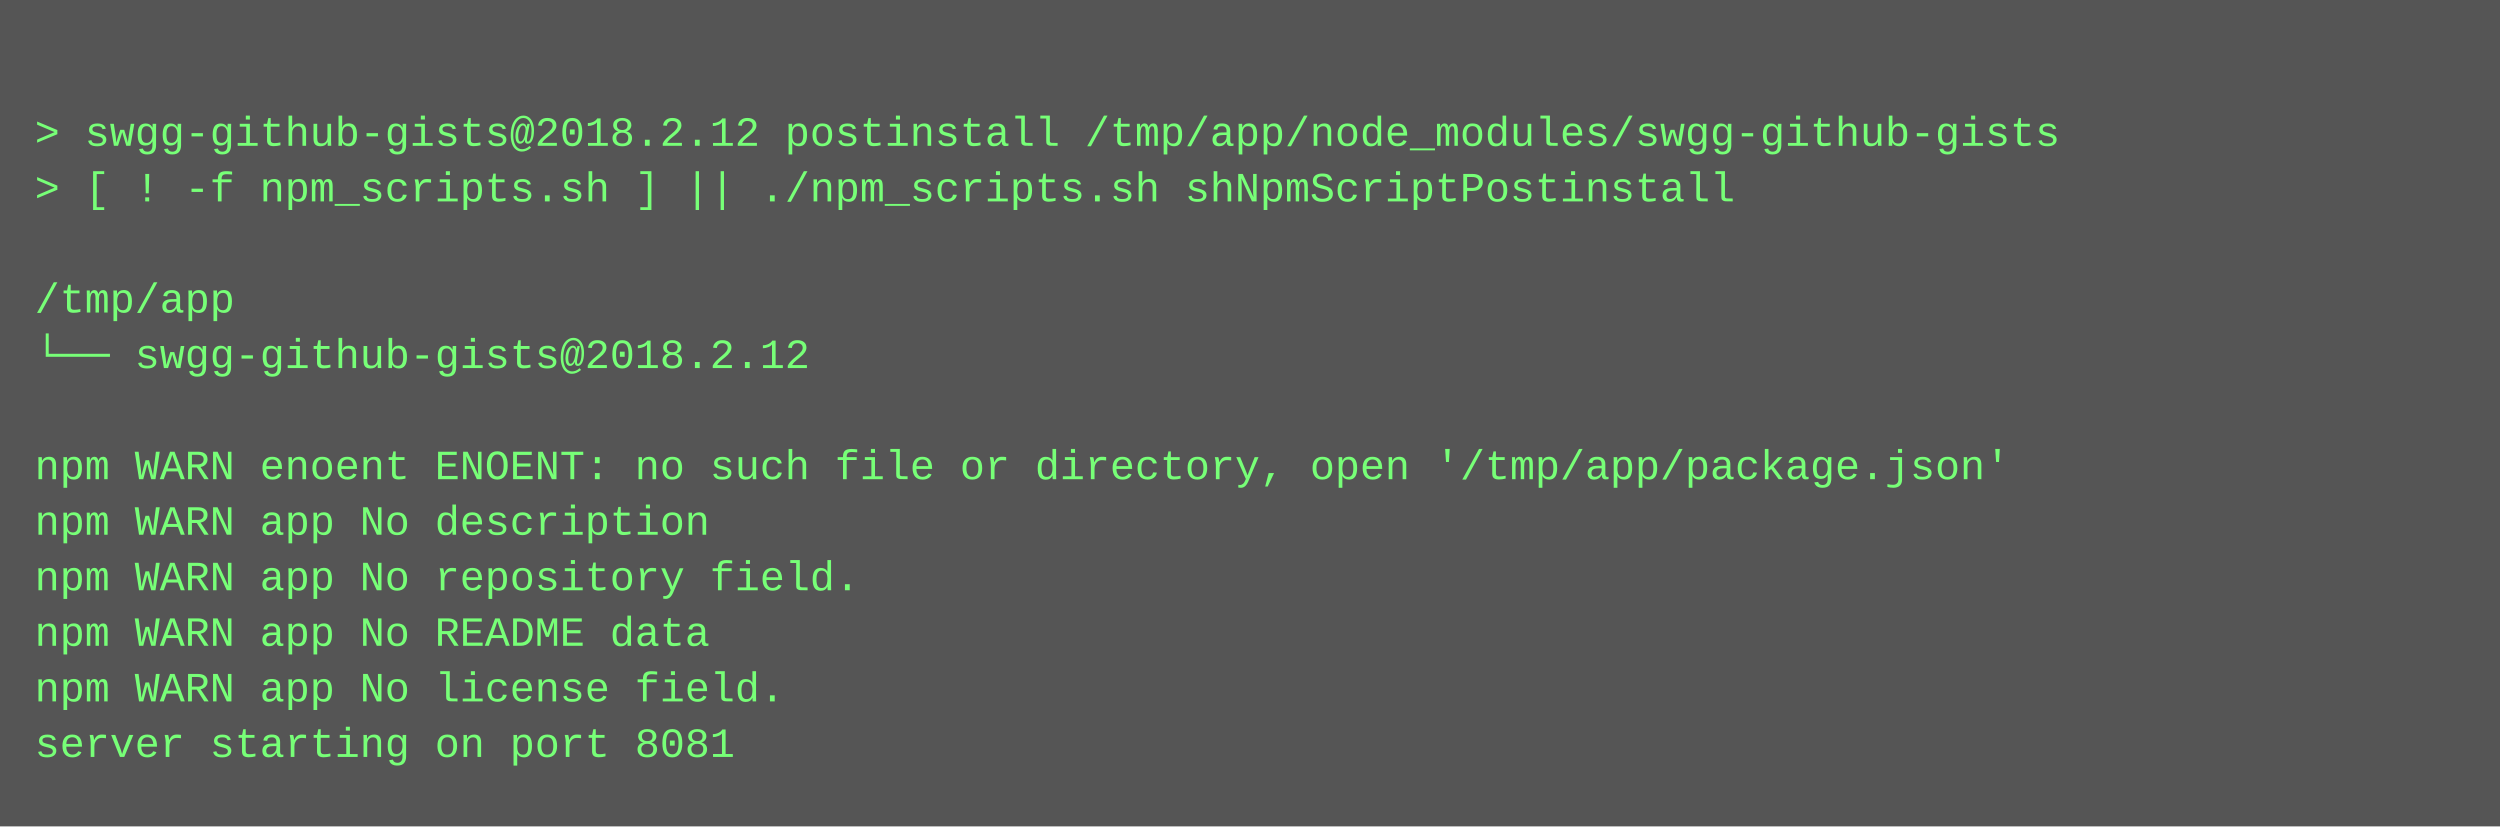
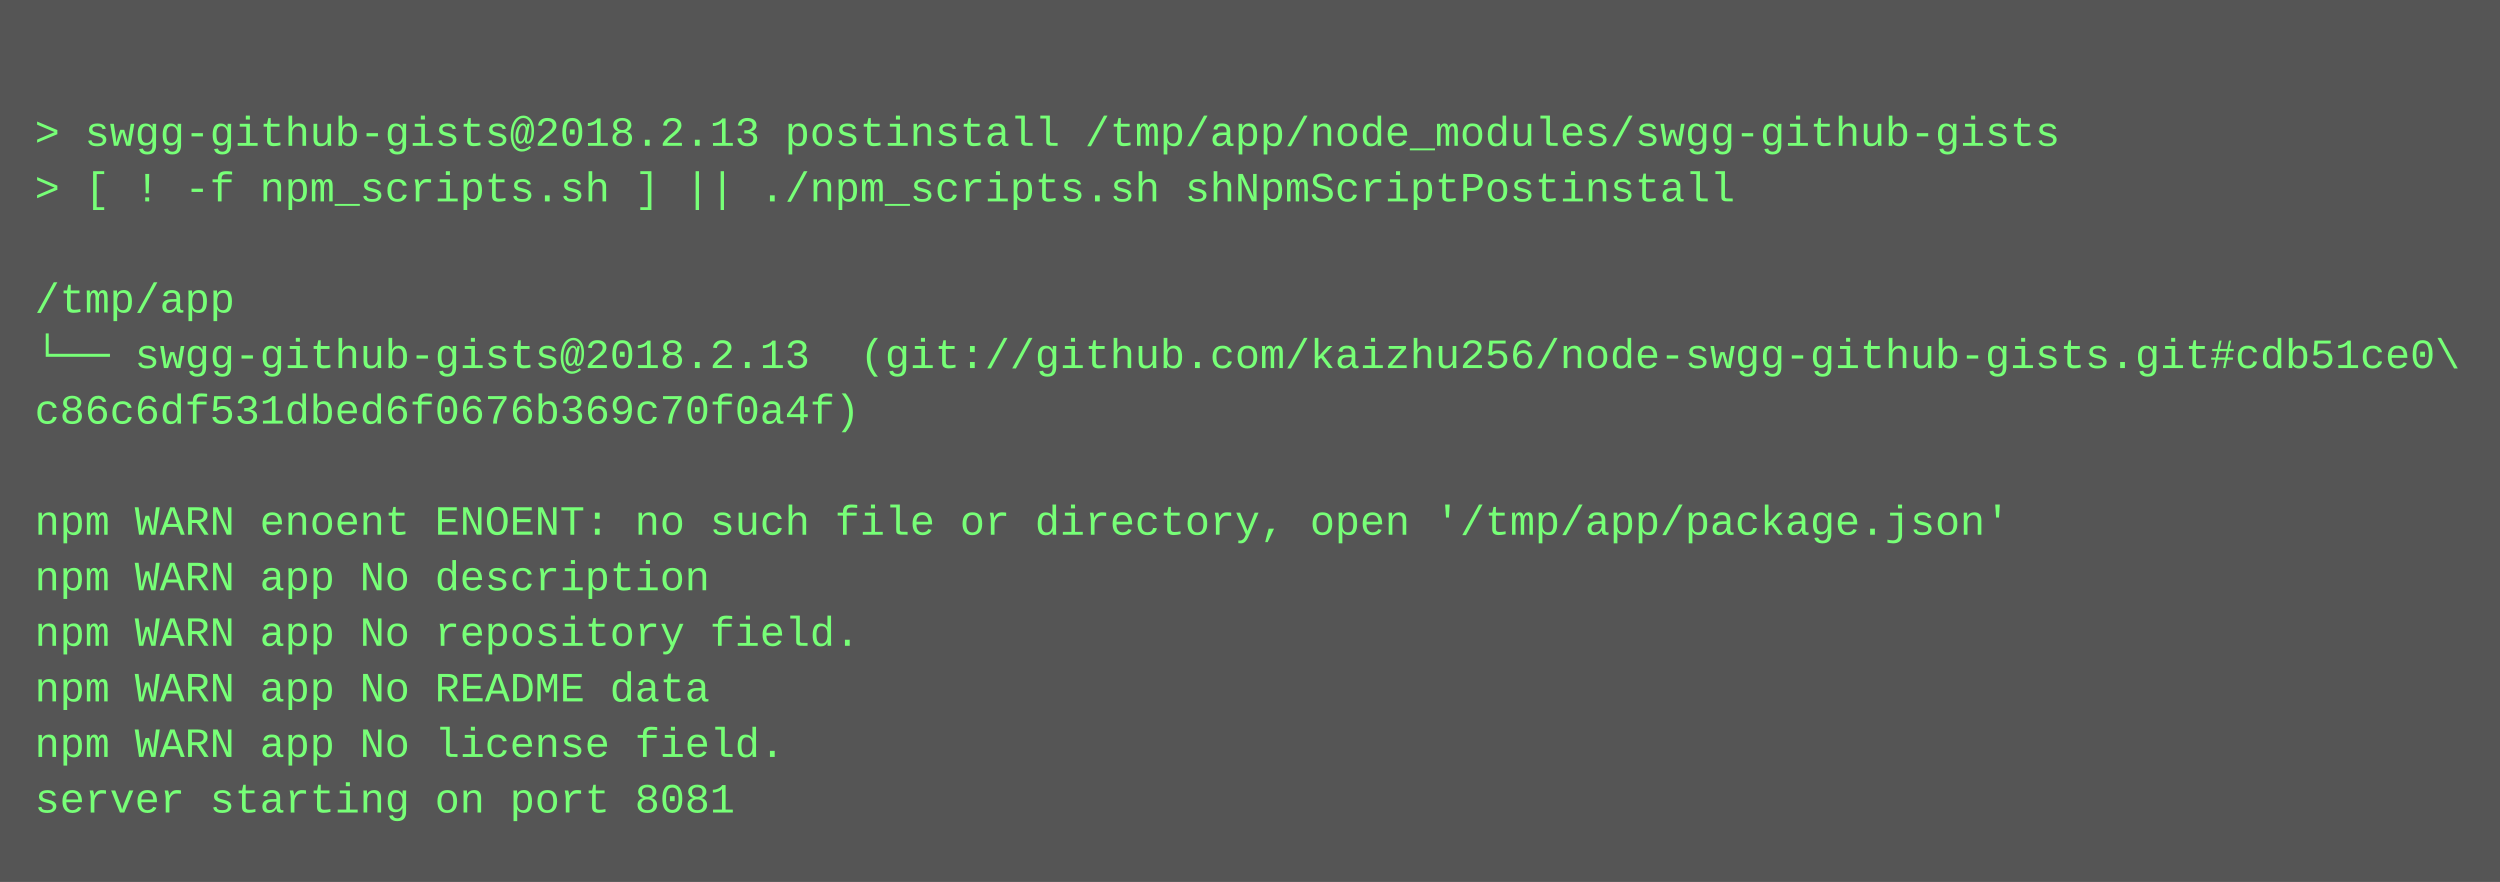
- <svg xmlns="http://www.w3.org/2000/svg" height="238" width="720">
-   <rect height="238" fill="#555" width="720" />
+ <svg xmlns="http://www.w3.org/2000/svg" height="254" width="720">
+   <rect height="254" fill="#555" width="720" />
  <text fill="#7f7" font-family="Courier New" font-size="12" xml:space="preserve">
    <tspan x="10" y="26" />
-     <tspan x="10" y="42">&gt; swgg-github-gists@2018.2.12 postinstall /tmp/app/node_modules/swgg-github-gists</tspan>
+     <tspan x="10" y="42">&gt; swgg-github-gists@2018.2.13 postinstall /tmp/app/node_modules/swgg-github-gists</tspan>
    <tspan x="10" y="58">&gt; [ ! -f npm_scripts.sh ] || ./npm_scripts.sh shNpmScriptPostinstall</tspan>
    <tspan x="10" y="74" />
    <tspan x="10" y="90">/tmp/app</tspan>
-     <tspan x="10" y="106">└── swgg-github-gists@2018.2.12 </tspan>
-     <tspan x="10" y="122" />
-     <tspan x="10" y="138">npm WARN enoent ENOENT: no such file or directory, open '/tmp/app/package.json'</tspan>
-     <tspan x="10" y="154">npm WARN app No description</tspan>
-     <tspan x="10" y="170">npm WARN app No repository field.</tspan>
-     <tspan x="10" y="186">npm WARN app No README data</tspan>
-     <tspan x="10" y="202">npm WARN app No license field.</tspan>
-     <tspan x="10" y="218">server starting on port 8081</tspan>
+     <tspan x="10" y="106">└── swgg-github-gists@2018.2.13  (git://github.com/kaizhu256/node-swgg-github-gists.git#cdb51ce0\</tspan>
+     <tspan x="10" y="122">c86c6df531dbed6f0676b369c70f0a4f)</tspan>
+     <tspan x="10" y="138" />
+     <tspan x="10" y="154">npm WARN enoent ENOENT: no such file or directory, open '/tmp/app/package.json'</tspan>
+     <tspan x="10" y="170">npm WARN app No description</tspan>
+     <tspan x="10" y="186">npm WARN app No repository field.</tspan>
+     <tspan x="10" y="202">npm WARN app No README data</tspan>
+     <tspan x="10" y="218">npm WARN app No license field.</tspan>
+     <tspan x="10" y="234">server starting on port 8081</tspan>
  </text>
</svg>
